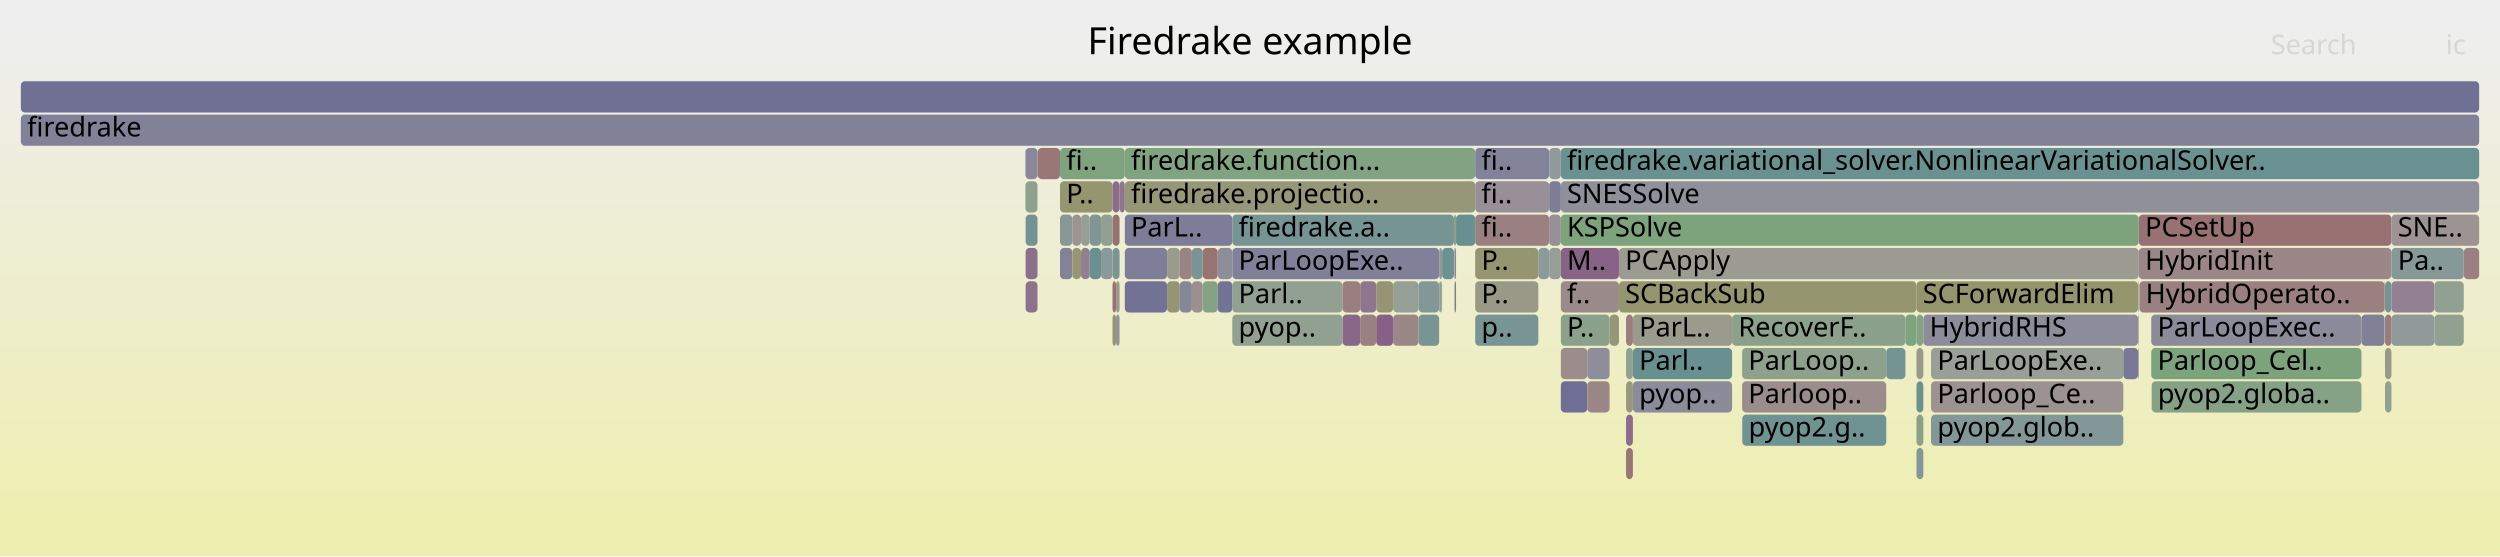
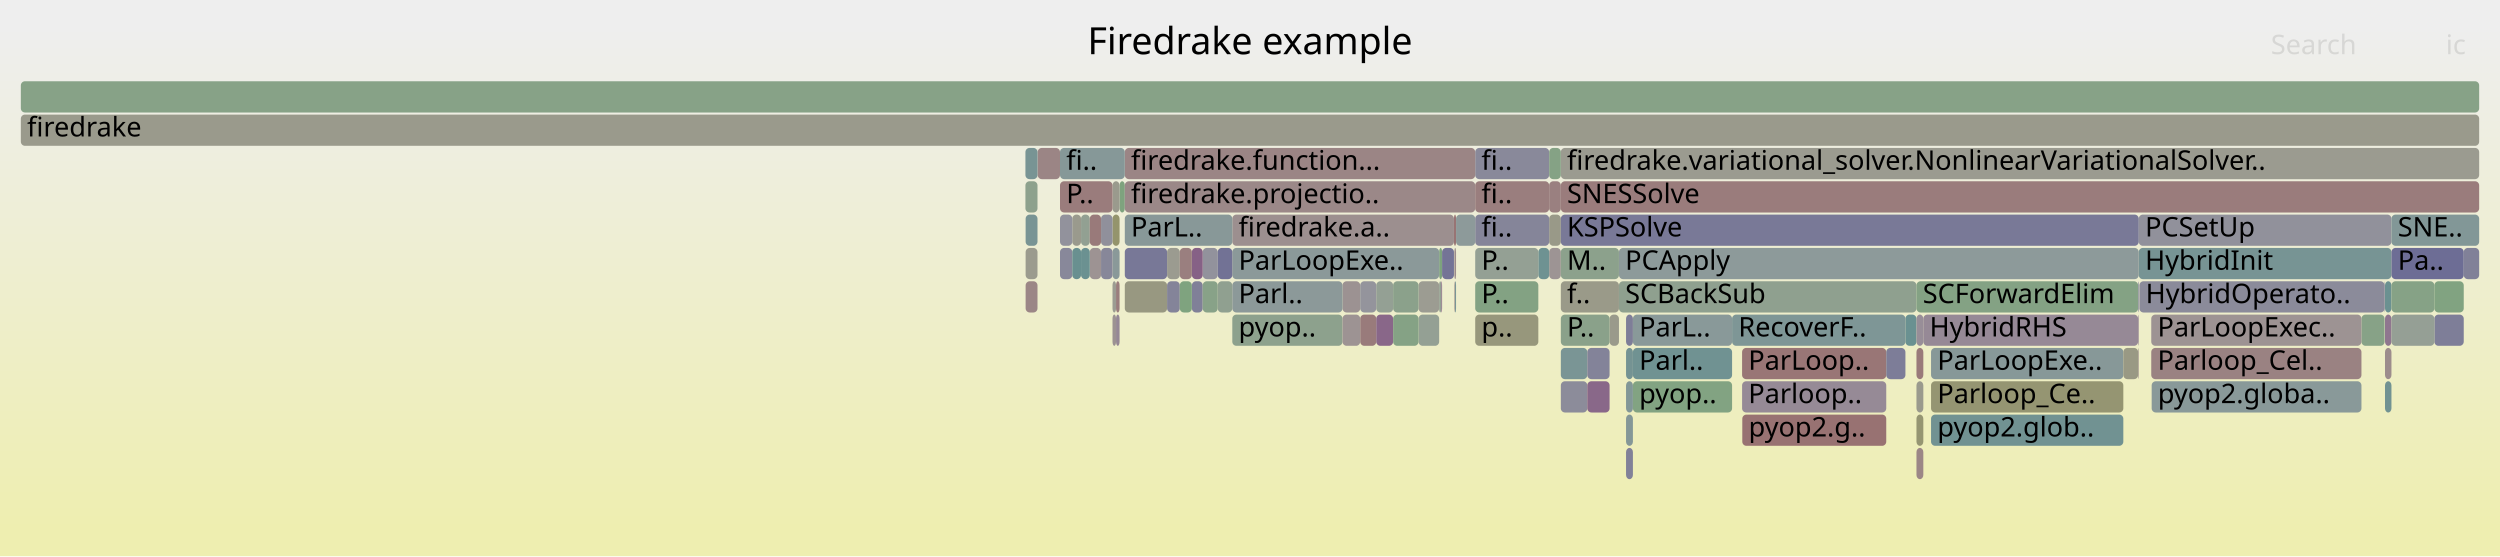
<svg xmlns="http://www.w3.org/2000/svg" version="1.1" width="1200" height="267" viewBox="0 0 1200 267">
  <defs>
    <linearGradient id="background" y1="0" y2="1" x1="0" x2="0">
      <stop stop-color="#eeeeee" offset="5%" />
      <stop stop-color="#eeeeb0" offset="95%" />
    </linearGradient>
  </defs>
  <style type="text/css">
	text { font-family:Verdana; font-size:13px; fill:rgb(0,0,0); }
	#search, #ignorecase { opacity:0.1; cursor:pointer; }
	#search:hover, #search.show, #ignorecase:hover, #ignorecase.show { opacity:1; }
	#subtitle { text-anchor:middle; font-color:rgb(160,160,160); }
	#title { text-anchor:middle; font-size:18px}
	#unzoom { cursor:pointer; }
	#frames &gt; *:hover { stroke:black; stroke-width:0.5; cursor:pointer; }
	.hide { display:none; }
	.parent { opacity:0.5; }
</style>
  <rect x="0.0" y="0" width="1200.0" height="267.0" fill="url(#background)" />
  <text id="title" x="600.00" y="26">Firedrake example</text>
  <text id="details" x="10.00" y="249"> </text>
  <text id="unzoom" x="10.00" y="26" class="hide">Reset Zoom</text>
  <text id="search" x="1090.00" y="26">Search</text>
  <text id="ignorecase" x="1174.00" y="26">ic</text>
  <text id="matched" x="1090.00" y="249"> </text>
  <g id="frames">
    <g>
-       <rect x="572.1" y="135" width="5.2" height="15.0" fill="rgb(156.041,142.978,142.978)" rx="2" ry="2" />
+       <rect x="537.4" y="87" width="2.5" height="15.0" fill="rgb(125.691,163.26,125.691)" rx="2" ry="2" />
+       <text x="540.43" y="97.5" />
+     </g>
+     <g>
+       <rect x="1032.8" y="183" width="100.7" height="15.0" fill="rgb(136.793,152.502,152.502)" rx="2" ry="2" />
+       <text x="1035.75" y="193.5">pyop2.globa..</text>
+     </g>
+     <g>
+       <rect x="926.9" y="183" width="92.3" height="15.0" fill="rgb(148.879,148.879,113.798)" rx="2" ry="2" />
+       <text x="929.92" y="193.5">Parloop_Ce..</text>
+     </g>
+     <g>
+       <rect x="508.8" y="119" width="5.9" height="15.0" fill="rgb(136.133,136.133,153.768)" rx="2" ry="2" />
+       <text x="511.82" y="129.5" />
+     </g>
+     <g>
+       <rect x="698.3" y="135" width="0.6" height="15.0" fill="rgb(121.376,148.505,148.505)" rx="2" ry="2" />
+       <text x="701.26" y="145.5" />
+     </g>
+     <g>
+       <rect x="708.1" y="71" width="35.5" height="15.0" fill="rgb(136.785,136.785,153.894)" rx="2" ry="2" />
+       <text x="711.08" y="81.5">fi..</text>
+     </g>
+     <g>
+       <rect x="10.0" y="55" width="1180.0" height="15.0" fill="rgb(154.212,154.212,139.642)" rx="2" ry="2" />
+       <text x="13.00" y="65.5">firedrake</text>
+     </g>
+     <g>
+       <rect x="691.8" y="135" width="0.4" height="15.0" fill="rgb(134.099,96.753,134.099)" rx="2" ry="2" />
+       <text x="694.84" y="145.5" />
+     </g>
+     <g>
+       <rect x="772.6" y="151" width="4.5" height="15.0" fill="rgb(154.121,154.121,139.204)" rx="2" ry="2" />
+       <text x="775.56" y="161.5" />
+     </g>
+     <g>
+       <rect x="923.2" y="151" width="103.1" height="15.0" fill="rgb(149.638,136.573,149.638)" rx="2" ry="2" />
+       <text x="926.20" y="161.5">HybridRHS</text>
+     </g>
+     <g>
+       <rect x="534.0" y="151" width="1.7" height="15.0" fill="rgb(156.418,145.874,145.874)" rx="2" ry="2" />
+       <text x="536.95" y="161.5" />
+     </g>
+     <g>
+       <rect x="783.8" y="151" width="47.6" height="15.0" fill="rgb(137.303,152.634,152.634)" rx="2" ry="2" />
+       <text x="786.78" y="161.5">ParL..</text>
+     </g>
+     <g>
+       <rect x="749.2" y="151" width="23.4" height="15.0" fill="rgb(138.338,161.201,138.338)" rx="2" ry="2" />
+       <text x="752.16" y="161.5">P..</text>
+     </g>
+     <g>
+       <rect x="743.6" y="119" width="5.6" height="15.0" fill="rgb(156.67,147.807,147.807)" rx="2" ry="2" />
+       <text x="746.57" y="129.5" />
+     </g>
+     <g>
+       <rect x="591.5" y="103" width="106.4" height="15.0" fill="rgb(156.099,143.426,143.426)" rx="2" ry="2" />
+       <text x="594.50" y="113.5">firedrake.a..</text>
+     </g>
+     <g>
+       <rect x="783.8" y="183" width="47.6" height="15.0" fill="rgb(130.293,162.51,130.293)" rx="2" ry="2" />
+       <text x="786.78" y="193.5">pyop..</text>
+     </g>
+     <g>
+       <rect x="539.9" y="103" width="51.6" height="15.0" fill="rgb(136.117,152.327,152.327)" rx="2" ry="2" />
+       <text x="542.87" y="113.5">ParL..</text>
+     </g>
+     <g>
+       <rect x="1144.8" y="151" width="3.1" height="15.0" fill="rgb(142.58,118.486,142.58)" rx="2" ry="2" />
+       <text x="1147.78" y="161.5" />
+     </g>
+     <g>
+       <rect x="738.4" y="119" width="5.2" height="15.0" fill="rgb(110.32,145.638,145.638)" rx="2" ry="2" />
+       <text x="741.38" y="129.5" />
+     </g>
+     <g>
+       <rect x="1032.6" y="167" width="100.9" height="15.0" fill="rgb(154.401,130.411,130.411)" rx="2" ry="2" />
+       <text x="1035.60" y="177.5">Parloop_Cel..</text>
+     </g>
+     <g>
+       <rect x="690.8" y="119" width="1.4" height="15.0" fill="rgb(125.434,163.301,125.434)" rx="2" ry="2" />
+       <text x="693.84" y="129.5" />
+     </g>
+     <g>
+       <rect x="1144.8" y="135" width="3.1" height="15.0" fill="rgb(107.413,144.885,144.885)" rx="2" ry="2" />
+       <text x="1147.78" y="145.5" />
+     </g>
+     <g>
+       <rect x="743.6" y="87" width="5.6" height="15.0" fill="rgb(154.121,128.264,128.264)" rx="2" ry="2" />
+       <text x="746.57" y="97.5" />
+     </g>
+     <g>
+       <rect x="498.1" y="71" width="10.7" height="15.0" fill="rgb(154.757,133.134,133.134)" rx="2" ry="2" />
+       <text x="501.11" y="81.5" />
+     </g>
+     <g>
+       <rect x="498.0" y="71" width="0.1" height="15.0" fill="rgb(154.378,130.235,130.235)" rx="2" ry="2" />
+       <text x="500.98" y="81.5" />
+     </g>
+     <g>
+       <rect x="1144.8" y="167" width="3.1" height="15.0" fill="rgb(155.63,139.828,139.828)" rx="2" ry="2" />
+       <text x="1147.78" y="177.5" />
+     </g>
+     <g>
+       <rect x="534.0" y="103" width="3.4" height="15.0" fill="rgb(147.602,147.602,107.611)" rx="2" ry="2" />
+       <text x="536.95" y="113.5" />
+     </g>
+     <g>
+       <rect x="919.9" y="167" width="3.3" height="15.0" fill="rgb(153.358,122.412,122.412)" rx="2" ry="2" />
+       <text x="922.92" y="177.5" />
+     </g>
+     <g>
+       <rect x="1168.5" y="151" width="14.1" height="15.0" fill="rgb(125.529,125.529,151.715)" rx="2" ry="2" />
+       <text x="1171.49" y="161.5" />
+     </g>
+     <g>
+       <rect x="528.5" y="103" width="5.5" height="15.0" fill="rgb(144.408,144.408,155.369)" rx="2" ry="2" />
+       <text x="531.52" y="113.5" />
+     </g>
+     <g>
+       <rect x="591.5" y="151" width="52.9" height="15.0" fill="rgb(140.605,160.832,140.605)" rx="2" ry="2" />
+       <text x="594.50" y="161.5">pyop..</text>
+     </g>
+     <g>
+       <rect x="518.9" y="103" width="4.2" height="15.0" fill="rgb(146.083,159.94,146.083)" rx="2" ry="2" />
+       <text x="521.92" y="113.5" />
+     </g>
+     <g>
+       <rect x="577.3" y="119" width="7.2" height="15.0" fill="rgb(145.782,145.782,155.635)" rx="2" ry="2" />
+       <text x="580.31" y="129.5" />
+     </g>
+     <g>
+       <rect x="523.1" y="119" width="5.4" height="15.0" fill="rgb(156.545,146.843,146.843)" rx="2" ry="2" />
+       <text x="526.10" y="129.5" />
+     </g>
+     <g>
+       <rect x="749.2" y="167" width="12.7" height="15.0" fill="rgb(122.343,148.755,148.755)" rx="2" ry="2" />
+       <text x="752.16" y="177.5" />
+     </g>
+     <g>
+       <rect x="534.0" y="135" width="1.7" height="15.0" fill="rgb(155.617,155.617,146.452)" rx="2" ry="2" />
+       <text x="536.95" y="145.5" />
+     </g>
+     <g>
+       <rect x="1144.8" y="183" width="3.1" height="15.0" fill="rgb(112.939,146.318,146.318)" rx="2" ry="2" />
+       <text x="1147.78" y="193.5" />
+     </g>
+     <g>
+       <rect x="534.0" y="119" width="3.4" height="15.0" fill="rgb(137.513,152.689,152.689)" rx="2" ry="2" />
+       <text x="536.95" y="129.5" />
+     </g>
+     <g>
+       <rect x="836.2" y="167" width="69.2" height="15.0" fill="rgb(152.735,117.638,117.638)" rx="2" ry="2" />
+       <text x="839.19" y="177.5">ParLoop..</text>
+     </g>
+     <g>
+       <rect x="914.6" y="151" width="5.3" height="15.0" fill="rgb(106.017,144.523,144.523)" rx="2" ry="2" />
+       <text x="917.60" y="161.5" />
+     </g>
+     <g>
+       <rect x="535.7" y="135" width="1.7" height="15.0" fill="rgb(153.69,124.954,124.954)" rx="2" ry="2" />
+       <text x="538.71" y="145.5" />
+     </g>
+     <g>
+       <rect x="534.0" y="87" width="3.4" height="15.0" fill="rgb(154.453,154.453,140.81)" rx="2" ry="2" />
+       <text x="536.95" y="97.5" />
+     </g>
+     <g>
+       <rect x="535.7" y="151" width="1.7" height="15.0" fill="rgb(149.015,134.975,149.015)" rx="2" ry="2" />
+       <text x="538.71" y="161.5" />
+     </g>
+     <g>
+       <rect x="761.9" y="167" width="10.7" height="15.0" fill="rgb(130.746,130.746,152.725)" rx="2" ry="2" />
+       <text x="764.86" y="177.5" />
+     </g>
+     <g>
+       <rect x="572.1" y="119" width="5.2" height="15.0" fill="rgb(134.217,97.057,134.217)" rx="2" ry="2" />
+       <text x="575.06" y="129.5" />
+     </g>
+     <g>
+       <rect x="539.9" y="71" width="168.2" height="15.0" fill="rgb(154.763,133.182,133.182)" rx="2" ry="2" />
+       <text x="542.87" y="81.5">firedrake.function...</text>
+     </g>
+     <g>
+       <rect x="919.9" y="151" width="3.3" height="15.0" fill="rgb(151.807,142.13,151.807)" rx="2" ry="2" />
+       <text x="922.92" y="161.5" />
+     </g>
+     <g>
+       <rect x="831.4" y="151" width="83.2" height="15.0" fill="rgb(125.702,149.626,149.626)" rx="2" ry="2" />
+       <text x="834.41" y="161.5">RecoverF..</text>
+     </g>
+     <g>
+       <rect x="780.5" y="215" width="3.3" height="15.0" fill="rgb(128.573,128.573,152.305)" rx="2" ry="2" />
+       <text x="783.48" y="225.5" />
+     </g>
+     <g>
+       <rect x="926.9" y="199" width="92.3" height="15.0" fill="rgb(112.885,146.304,146.304)" rx="2" ry="2" />
+       <text x="929.92" y="209.5">pyop2.glob..</text>
+     </g>
+     <g>
+       <rect x="514.7" y="119" width="4.2" height="15.0" fill="rgb(104.509,144.132,144.132)" rx="2" ry="2" />
+       <text x="517.72" y="129.5" />
+     </g>
+     <g>
+       <rect x="780.5" y="167" width="3.3" height="15.0" fill="rgb(117.105,147.398,147.398)" rx="2" ry="2" />
+       <text x="783.48" y="177.5" />
+     </g>
+     <g>
+       <rect x="697.9" y="103" width="1.0" height="15.0" fill="rgb(152.495,115.792,115.792)" rx="2" ry="2" />
+       <text x="700.92" y="113.5" />
+     </g>
+     <g>
+       <rect x="652.9" y="151" width="7.7" height="15.0" fill="rgb(153.422,122.899,122.899)" rx="2" ry="2" />
+       <text x="655.87" y="161.5" />
+     </g>
+     <g>
+       <rect x="539.9" y="87" width="168.2" height="15.0" fill="rgb(155.136,136.044,136.044)" rx="2" ry="2" />
+       <text x="542.87" y="97.5">firedrake.projectio..</text>
+     </g>
+     <g>
+       <rect x="492.3" y="135" width="5.7" height="15.0" fill="rgb(154.806,133.515,133.515)" rx="2" ry="2" />
+       <text x="495.31" y="145.5" />
+     </g>
+     <g>
+       <rect x="743.6" y="103" width="5.6" height="15.0" fill="rgb(153.379,153.379,135.604)" rx="2" ry="2" />
+       <text x="746.57" y="113.5" />
+     </g>
+     <g>
+       <rect x="539.9" y="135" width="20.3" height="15.0" fill="rgb(151.943,151.943,128.645)" rx="2" ry="2" />
+       <text x="542.87" y="145.5" />
+     </g>
+     <g>
+       <rect x="518.9" y="119" width="4.2" height="15.0" fill="rgb(106.989,144.775,144.775)" rx="2" ry="2" />
+       <text x="521.92" y="129.5" />
+     </g>
+     <g>
+       <rect x="1168.5" y="135" width="14.1" height="15.0" fill="rgb(129.17,162.693,129.17)" rx="2" ry="2" />
+       <text x="1171.49" y="145.5" />
+     </g>
+     <g>
+       <rect x="919.9" y="199" width="3.3" height="15.0" fill="rgb(148.982,148.982,114.296)" rx="2" ry="2" />
+       <text x="922.92" y="209.5" />
+     </g>
+     <g>
+       <rect x="560.2" y="135" width="6.1" height="15.0" fill="rgb(131.801,131.801,152.929)" rx="2" ry="2" />
+       <text x="563.23" y="145.5" />
+     </g>
+     <g>
+       <rect x="644.4" y="135" width="8.5" height="15.0" fill="rgb(156.493,146.447,146.447)" rx="2" ry="2" />
+       <text x="647.36" y="145.5" />
+     </g>
+     <g>
+       <rect x="708.1" y="151" width="30.3" height="15.0" fill="rgb(151.035,151.035,124.246)" rx="2" ry="2" />
+       <text x="711.08" y="161.5">p..</text>
+     </g>
+     <g>
+       <rect x="680.9" y="151" width="9.9" height="15.0" fill="rgb(148.154,159.603,148.154)" rx="2" ry="2" />
+       <text x="683.92" y="161.5" />
+     </g>
+     <g>
+       <rect x="1026.9" y="135" width="117.7" height="15.0" fill="rgb(139.001,139.001,154.323)" rx="2" ry="2" />
+       <text x="1029.91" y="145.5">HybridOperato..</text>
+     </g>
+     <g>
+       <rect x="514.7" y="103" width="4.2" height="15.0" fill="rgb(154.447,154.447,140.782)" rx="2" ry="2" />
+       <text x="517.72" y="113.5" />
+     </g>
+     <g>
+       <rect x="508.8" y="87" width="25.2" height="15.0" fill="rgb(153.528,123.713,123.713)" rx="2" ry="2" />
+       <text x="511.82" y="97.5">P..</text>
+     </g>
+     <g>
+       <rect x="492.3" y="119" width="5.7" height="15.0" fill="rgb(154.694,154.694,141.98)" rx="2" ry="2" />
+       <text x="495.31" y="129.5" />
+     </g>
+     <g>
+       <rect x="660.6" y="135" width="8.1" height="15.0" fill="rgb(148.098,159.612,148.098)" rx="2" ry="2" />
+       <text x="663.56" y="145.5" />
+     </g>
+     <g>
+       <rect x="591.5" y="119" width="99.3" height="15.0" fill="rgb(139.488,153.2,153.2)" rx="2" ry="2" />
+       <text x="594.50" y="129.5">ParLoopExe..</text>
+     </g>
+     <g>
+       <rect x="1147.9" y="135" width="20.6" height="15.0" fill="rgb(133.914,161.921,133.914)" rx="2" ry="2" />
+       <text x="1150.93" y="145.5" />
+     </g>
+     <g>
+       <rect x="523.1" y="103" width="5.4" height="15.0" fill="rgb(153.309,122.033,122.033)" rx="2" ry="2" />
+       <text x="526.10" y="113.5" />
+     </g>
+     <g>
+       <rect x="698.1" y="119" width="0.8" height="15.0" fill="rgb(155.486,138.722,138.722)" rx="2" ry="2" />
+       <text x="701.07" y="129.5" />
+     </g>
+     <g>
+       <rect x="10.0" y="39" width="1180.0" height="15.0" fill="rgb(135.049,161.736,135.049)" rx="2" ry="2" />
+       <text x="13.00" y="49.5" />
+     </g>
+     <g>
+       <rect x="708.1" y="87" width="35.5" height="15.0" fill="rgb(153.885,126.453,126.453)" rx="2" ry="2" />
+       <text x="711.08" y="97.5">fi..</text>
+     </g>
+     <g>
+       <rect x="584.5" y="135" width="7.0" height="15.0" fill="rgb(144.247,160.239,144.247)" rx="2" ry="2" />
+       <text x="587.47" y="145.5" />
+     </g>
+     <g>
+       <rect x="780.5" y="151" width="3.3" height="15.0" fill="rgb(126.021,126.021,151.81)" rx="2" ry="2" />
+       <text x="783.48" y="161.5" />
+     </g>
+     <g>
+       <rect x="926.9" y="167" width="92.3" height="15.0" fill="rgb(135.41,152.143,152.143)" rx="2" ry="2" />
+       <text x="929.92" y="177.5">ParLoopExe..</text>
+     </g>
+     <g>
+       <rect x="572.1" y="135" width="5.2" height="15.0" fill="rgb(128.407,128.407,152.272)" rx="2" ry="2" />
      <text x="575.06" y="145.5" />
    </g>
    <g>
-       <rect x="560.2" y="135" width="6.1" height="15.0" fill="rgb(149.241,149.241,115.552)" rx="2" ry="2" />
-       <text x="563.23" y="145.5" />
-     </g>
-     <g>
-       <rect x="1144.6" y="135" width="0.2" height="15.0" fill="rgb(148.588,148.588,112.387)" rx="2" ry="2" />
+       <rect x="680.9" y="135" width="9.9" height="15.0" fill="rgb(155.516,155.516,145.962)" rx="2" ry="2" />
+       <text x="683.92" y="145.5" />
+     </g>
+     <g>
+       <rect x="577.3" y="135" width="7.2" height="15.0" fill="rgb(135.6,161.646,135.6)" rx="2" ry="2" />
+       <text x="580.31" y="145.5" />
+     </g>
+     <g>
+       <rect x="566.3" y="135" width="5.8" height="15.0" fill="rgb(126.9,163.063,126.9)" rx="2" ry="2" />
+       <text x="569.35" y="145.5" />
+     </g>
+     <g>
+       <rect x="749.2" y="183" width="12.7" height="15.0" fill="rgb(139.695,139.695,154.457)" rx="2" ry="2" />
+       <text x="752.16" y="193.5" />
+     </g>
+     <g>
+       <rect x="761.9" y="183" width="10.7" height="15.0" fill="rgb(136.79,103.65,136.79)" rx="2" ry="2" />
+       <text x="764.86" y="193.5" />
+     </g>
+     <g>
+       <rect x="919.9" y="183" width="3.3" height="15.0" fill="rgb(154.39,154.39,140.504)" rx="2" ry="2" />
+       <text x="922.92" y="193.5" />
+     </g>
+     <g>
+       <rect x="528.5" y="119" width="5.5" height="15.0" fill="rgb(134.678,134.678,153.486)" rx="2" ry="2" />
+       <text x="531.52" y="129.5" />
+     </g>
+     <g>
+       <rect x="1026.6" y="119" width="121.3" height="15.0" fill="rgb(119.167,147.932,147.932)" rx="2" ry="2" />
+       <text x="1029.65" y="129.5">HybridInit</text>
+     </g>
+     <g>
+       <rect x="660.6" y="151" width="8.1" height="15.0" fill="rgb(136.556,103.049,136.556)" rx="2" ry="2" />
+       <text x="663.56" y="161.5" />
+     </g>
+     <g>
+       <rect x="708.1" y="103" width="35.5" height="15.0" fill="rgb(132.83,132.83,153.128)" rx="2" ry="2" />
+       <text x="711.08" y="113.5">fi..</text>
+     </g>
+     <g>
+       <rect x="749.2" y="71" width="440.8" height="15.0" fill="rgb(155.176,155.176,144.314)" rx="2" ry="2" />
+       <text x="752.16" y="81.5">firedrake.variational_solver.NonlinearVariationalSolver..</text>
+     </g>
+     <g>
+       <rect x="1026.3" y="135" width="0.3" height="15.0" fill="rgb(116.859,116.859,150.037)" rx="2" ry="2" />
+       <text x="1029.34" y="145.5" />
+     </g>
+     <g>
+       <rect x="1026.3" y="151" width="0.3" height="15.0" fill="rgb(146.482,128.484,146.482)" rx="2" ry="2" />
+       <text x="1029.34" y="161.5" />
+     </g>
+     <g>
+       <rect x="836.2" y="183" width="69.2" height="15.0" fill="rgb(150.01,137.525,150.01)" rx="2" ry="2" />
+       <text x="839.19" y="193.5">Parloop..</text>
+     </g>
+     <g>
+       <rect x="690.8" y="135" width="1.0" height="15.0" fill="rgb(146.936,159.801,146.936)" rx="2" ry="2" />
+       <text x="693.84" y="145.5" />
+     </g>
+     <g>
+       <rect x="508.8" y="103" width="5.9" height="15.0" fill="rgb(145.719,145.719,155.623)" rx="2" ry="2" />
+       <text x="511.82" y="113.5" />
+     </g>
+     <g>
+       <rect x="1133.5" y="151" width="11.1" height="15.0" fill="rgb(134.651,161.801,134.651)" rx="2" ry="2" />
+       <text x="1136.55" y="161.5" />
+     </g>
+     <g>
+       <rect x="777.1" y="119" width="249.5" height="15.0" fill="rgb(140.985,153.589,153.589)" rx="2" ry="2" />
+       <text x="780.07" y="129.5">PCApply</text>
+     </g>
+     <g>
+       <rect x="560.2" y="119" width="6.1" height="15.0" fill="rgb(155.014,155.014,143.531)" rx="2" ry="2" />
+       <text x="563.23" y="129.5" />
+     </g>
+     <g>
+       <rect x="1026.6" y="103" width="121.3" height="15.0" fill="rgb(144.948,144.948,155.474)" rx="2" ry="2" />
+       <text x="1029.65" y="113.5">PCSetUp</text>
+     </g>
+     <g>
+       <rect x="492.2" y="71" width="5.8" height="15.0" fill="rgb(119.907,148.124,148.124)" rx="2" ry="2" />
+       <text x="495.16" y="81.5" />
+     </g>
+     <g>
+       <rect x="1144.6" y="135" width="0.2" height="15.0" fill="rgb(130.123,130.123,152.604)" rx="2" ry="2" />
      <text x="1147.65" y="145.5" />
    </g>
    <g>
-       <rect x="539.9" y="119" width="20.3" height="15.0" fill="rgb(125.969,125.969,151.8)" rx="2" ry="2" />
+       <rect x="1032.6" y="151" width="100.9" height="15.0" fill="rgb(156.598,147.251,147.251)" rx="2" ry="2" />
+       <text x="1035.60" y="161.5">ParLoopExec..</text>
+     </g>
+     <g>
+       <rect x="698.1" y="135" width="0.2" height="15.0" fill="rgb(153.834,126.059,126.059)" rx="2" ry="2" />
+       <text x="701.07" y="145.5" />
+     </g>
+     <g>
+       <rect x="584.5" y="119" width="7.0" height="15.0" fill="rgb(113.688,113.688,149.423)" rx="2" ry="2" />
+       <text x="587.47" y="129.5" />
+     </g>
+     <g>
+       <rect x="1026.3" y="167" width="0.3" height="15.0" fill="rgb(155.605,139.635,139.635)" rx="2" ry="2" />
+       <text x="1029.34" y="177.5" />
+     </g>
+     <g>
+       <rect x="708.1" y="119" width="30.3" height="15.0" fill="rgb(148.377,159.567,148.377)" rx="2" ry="2" />
+       <text x="711.08" y="129.5">P..</text>
+     </g>
+     <g>
+       <rect x="644.4" y="151" width="8.5" height="15.0" fill="rgb(156.534,146.76,146.76)" rx="2" ry="2" />
+       <text x="647.36" y="161.5" />
+     </g>
+     <g>
+       <rect x="749.2" y="103" width="277.4" height="15.0" fill="rgb(120.797,120.797,150.799)" rx="2" ry="2" />
+       <text x="752.16" y="113.5">KSPSolve</text>
+     </g>
+     <g>
+       <rect x="1019.2" y="167" width="7.1" height="15.0" fill="rgb(152.625,152.625,131.953)" rx="2" ry="2" />
+       <text x="1022.18" y="177.5" />
+     </g>
+     <g>
+       <rect x="652.9" y="135" width="7.7" height="15.0" fill="rgb(147.788,147.788,156.024)" rx="2" ry="2" />
+       <text x="655.87" y="145.5" />
+     </g>
+     <g>
+       <rect x="749.2" y="135" width="27.9" height="15.0" fill="rgb(153.692,153.692,137.123)" rx="2" ry="2" />
+       <text x="752.16" y="145.5">f..</text>
+     </g>
+     <g>
+       <rect x="743.6" y="71" width="5.6" height="15.0" fill="rgb(132.556,162.142,132.556)" rx="2" ry="2" />
+       <text x="746.57" y="81.5" />
+     </g>
+     <g>
+       <rect x="492.3" y="103" width="5.7" height="15.0" fill="rgb(119.782,148.092,148.092)" rx="2" ry="2" />
+       <text x="495.31" y="113.5" />
+     </g>
+     <g>
+       <rect x="780.5" y="199" width="3.3" height="15.0" fill="rgb(132.13,151.293,151.293)" rx="2" ry="2" />
+       <text x="783.48" y="209.5" />
+     </g>
+     <g>
+       <rect x="777.1" y="135" width="142.8" height="15.0" fill="rgb(143.334,160.387,143.334)" rx="2" ry="2" />
+       <text x="780.07" y="145.5">SCBackSub</text>
+     </g>
+     <g>
+       <rect x="539.9" y="119" width="20.3" height="15.0" fill="rgb(120.157,120.157,150.676)" rx="2" ry="2" />
      <text x="542.87" y="129.5" />
    </g>
    <g>
-       <rect x="492.3" y="103" width="5.7" height="15.0" fill="rgb(115.465,146.972,146.972)" rx="2" ry="2" />
-       <text x="495.31" y="113.5" />
-     </g>
-     <g>
-       <rect x="539.9" y="71" width="168.2" height="15.0" fill="rgb(129.745,162.6,129.745)" rx="2" ry="2" />
-       <text x="542.87" y="81.5">firedrake.function...</text>
-     </g>
-     <g>
-       <rect x="668.7" y="135" width="12.2" height="15.0" fill="rgb(149.411,159.398,149.411)" rx="2" ry="2" />
+       <rect x="1147.9" y="103" width="42.1" height="15.0" fill="rgb(130.375,150.838,150.838)" rx="2" ry="2" />
+       <text x="1150.93" y="113.5">SNE..</text>
+     </g>
+     <g>
+       <rect x="905.4" y="167" width="9.2" height="15.0" fill="rgb(124.973,124.973,151.608)" rx="2" ry="2" />
+       <text x="908.44" y="177.5" />
+     </g>
+     <g>
+       <rect x="749.2" y="119" width="27.9" height="15.0" fill="rgb(140.429,160.86,140.429)" rx="2" ry="2" />
+       <text x="752.16" y="129.5">M..</text>
+     </g>
+     <g>
+       <rect x="919.9" y="215" width="3.3" height="15.0" fill="rgb(154.907,134.289,134.289)" rx="2" ry="2" />
+       <text x="922.92" y="225.5" />
+     </g>
+     <g>
+       <rect x="492.2" y="87" width="5.8" height="15.0" fill="rgb(140.607,160.831,140.607)" rx="2" ry="2" />
+       <text x="495.16" y="97.5" />
+     </g>
+     <g>
+       <rect x="836.3" y="199" width="69.1" height="15.0" fill="rgb(152.288,114.21,114.21)" rx="2" ry="2" />
+       <text x="839.32" y="209.5">pyop2.g..</text>
+     </g>
+     <g>
+       <rect x="1147.9" y="119" width="34.7" height="15.0" fill="rgb(109.466,109.466,148.606)" rx="2" ry="2" />
+       <text x="1150.93" y="129.5">Pa..</text>
+     </g>
+     <g>
+       <rect x="698.9" y="103" width="9.2" height="15.0" fill="rgb(140.903,153.568,153.568)" rx="2" ry="2" />
+       <text x="701.88" y="113.5" />
+     </g>
+     <g>
+       <rect x="692.2" y="119" width="5.7" height="15.0" fill="rgb(116.129,116.129,149.896)" rx="2" ry="2" />
+       <text x="695.18" y="129.5" />
+     </g>
+     <g>
+       <rect x="668.7" y="151" width="12.2" height="15.0" fill="rgb(133.419,162.002,133.419)" rx="2" ry="2" />
+       <text x="671.66" y="161.5" />
+     </g>
+     <g>
+       <rect x="668.7" y="135" width="12.2" height="15.0" fill="rgb(138.842,161.119,138.842)" rx="2" ry="2" />
      <text x="671.66" y="145.5" />
    </g>
    <g>
-       <rect x="749.2" y="167" width="12.7" height="15.0" fill="rgb(155.743,140.697,140.697)" rx="2" ry="2" />
-       <text x="752.16" y="177.5" />
-     </g>
-     <g>
-       <rect x="691.8" y="135" width="0.4" height="15.0" fill="rgb(122.878,148.894,148.894)" rx="2" ry="2" />
-       <text x="694.84" y="145.5" />
-     </g>
-     <g>
-       <rect x="926.9" y="167" width="92.3" height="15.0" fill="rgb(151.046,159.132,151.046)" rx="2" ry="2" />
-       <text x="929.92" y="177.5">ParLoopExe..</text>
-     </g>
-     <g>
-       <rect x="692.2" y="119" width="5.7" height="15.0" fill="rgb(107.792,144.983,144.983)" rx="2" ry="2" />
-       <text x="695.18" y="129.5" />
-     </g>
-     <g>
-       <rect x="919.9" y="199" width="3.3" height="15.0" fill="rgb(137.009,161.417,137.009)" rx="2" ry="2" />
-       <text x="922.92" y="209.5" />
-     </g>
-     <g>
-       <rect x="783.8" y="151" width="47.6" height="15.0" fill="rgb(154.425,154.425,140.677)" rx="2" ry="2" />
-       <text x="786.78" y="161.5">ParL..</text>
-     </g>
-     <g>
-       <rect x="1182.6" y="119" width="7.4" height="15.0" fill="rgb(154.081,127.952,127.952)" rx="2" ry="2" />
+       <rect x="1182.6" y="119" width="7.4" height="15.0" fill="rgb(128.511,128.511,152.293)" rx="2" ry="2" />
      <text x="1185.56" y="129.5" />
    </g>
    <g>
-       <rect x="1032.6" y="167" width="100.9" height="15.0" fill="rgb(124.811,163.403,124.811)" rx="2" ry="2" />
-       <text x="1035.60" y="177.5">Parloop_Cel..</text>
-     </g>
-     <g>
-       <rect x="660.6" y="135" width="8.1" height="15.0" fill="rgb(149.318,149.318,115.923)" rx="2" ry="2" />
-       <text x="663.56" y="145.5" />
-     </g>
-     <g>
-       <rect x="708.1" y="135" width="30.3" height="15.0" fill="rgb(153.417,153.417,135.791)" rx="2" ry="2" />
+       <rect x="1147.9" y="151" width="20.6" height="15.0" fill="rgb(149.4,159.4,149.4)" rx="2" ry="2" />
+       <text x="1150.93" y="161.5" />
+     </g>
+     <g>
+       <rect x="783.8" y="167" width="47.6" height="15.0" fill="rgb(111.559,145.96,145.96)" rx="2" ry="2" />
+       <text x="786.78" y="177.5">Parl..</text>
+     </g>
+     <g>
+       <rect x="508.8" y="71" width="31.1" height="15.0" fill="rgb(133.73,151.708,151.708)" rx="2" ry="2" />
+       <text x="511.82" y="81.5">fi..</text>
+     </g>
+     <g>
+       <rect x="566.3" y="119" width="5.8" height="15.0" fill="rgb(153.966,127.07,127.07)" rx="2" ry="2" />
+       <text x="569.35" y="129.5" />
+     </g>
+     <g>
+       <rect x="749.2" y="87" width="440.8" height="15.0" fill="rgb(153.592,124.208,124.208)" rx="2" ry="2" />
+       <text x="752.16" y="97.5">SNESSolve</text>
+     </g>
+     <g>
+       <rect x="780.5" y="183" width="3.3" height="15.0" fill="rgb(130.428,150.852,150.852)" rx="2" ry="2" />
+       <text x="783.48" y="193.5" />
+     </g>
+     <g>
+       <rect x="591.5" y="135" width="52.9" height="15.0" fill="rgb(140.108,153.361,153.361)" rx="2" ry="2" />
+       <text x="594.50" y="145.5">Parl..</text>
+     </g>
+     <g>
+       <rect x="708.1" y="135" width="30.3" height="15.0" fill="rgb(130.835,162.422,130.835)" rx="2" ry="2" />
      <text x="711.08" y="145.5">P..</text>
    </g>
    <g>
-       <rect x="508.8" y="87" width="25.2" height="15.0" fill="rgb(148.515,148.515,112.035)" rx="2" ry="2" />
-       <text x="511.82" y="97.5">P..</text>
-     </g>
-     <g>
-       <rect x="652.9" y="135" width="7.7" height="15.0" fill="rgb(142.304,117.78,142.304)" rx="2" ry="2" />
-       <text x="655.87" y="145.5" />
-     </g>
-     <g>
-       <rect x="919.9" y="183" width="3.3" height="15.0" fill="rgb(107.402,144.882,144.882)" rx="2" ry="2" />
-       <text x="922.92" y="193.5" />
-     </g>
-     <g>
-       <rect x="668.7" y="151" width="12.2" height="15.0" fill="rgb(155.014,135.107,135.107)" rx="2" ry="2" />
-       <text x="671.66" y="161.5" />
-     </g>
-     <g>
-       <rect x="1026.3" y="135" width="0.3" height="15.0" fill="rgb(138.242,161.216,138.242)" rx="2" ry="2" />
-       <text x="1029.34" y="145.5" />
-     </g>
-     <g>
-       <rect x="652.9" y="151" width="7.7" height="15.0" fill="rgb(154.174,128.667,128.667)" rx="2" ry="2" />
-       <text x="655.87" y="161.5" />
-     </g>
-     <g>
-       <rect x="761.9" y="167" width="10.7" height="15.0" fill="rgb(142.375,142.375,154.976)" rx="2" ry="2" />
-       <text x="764.86" y="177.5" />
-     </g>
-     <g>
-       <rect x="749.2" y="151" width="23.4" height="15.0" fill="rgb(139.263,161.05,139.263)" rx="2" ry="2" />
-       <text x="752.16" y="161.5">P..</text>
-     </g>
-     <g>
-       <rect x="1019.2" y="167" width="7.1" height="15.0" fill="rgb(120.394,120.394,150.721)" rx="2" ry="2" />
-       <text x="1022.18" y="177.5" />
-     </g>
-     <g>
-       <rect x="780.5" y="215" width="3.3" height="15.0" fill="rgb(152.791,118.064,118.064)" rx="2" ry="2" />
-       <text x="783.48" y="225.5" />
-     </g>
-     <g>
-       <rect x="660.6" y="151" width="8.1" height="15.0" fill="rgb(133.773,95.918,133.773)" rx="2" ry="2" />
-       <text x="663.56" y="161.5" />
-     </g>
-     <g>
-       <rect x="560.2" y="119" width="6.1" height="15.0" fill="rgb(154.573,154.573,141.39)" rx="2" ry="2" />
-       <text x="563.23" y="129.5" />
-     </g>
-     <g>
-       <rect x="577.3" y="135" width="7.2" height="15.0" fill="rgb(132.28,162.187,132.28)" rx="2" ry="2" />
-       <text x="580.31" y="145.5" />
-     </g>
-     <g>
-       <rect x="539.9" y="135" width="20.3" height="15.0" fill="rgb(114.04,114.04,149.492)" rx="2" ry="2" />
-       <text x="542.87" y="145.5" />
-     </g>
-     <g>
-       <rect x="492.3" y="135" width="5.7" height="15.0" fill="rgb(140.504,113.165,140.504)" rx="2" ry="2" />
-       <text x="495.31" y="145.5" />
-     </g>
-     <g>
-       <rect x="1026.6" y="103" width="121.3" height="15.0" fill="rgb(152.298,114.288,114.288)" rx="2" ry="2" />
-       <text x="1029.65" y="113.5">PCSetUp</text>
-     </g>
-     <g>
-       <rect x="743.6" y="103" width="5.6" height="15.0" fill="rgb(152.423,143.709,152.423)" rx="2" ry="2" />
-       <text x="746.57" y="113.5" />
-     </g>
-     <g>
-       <rect x="492.2" y="87" width="5.8" height="15.0" fill="rgb(140.663,160.822,140.663)" rx="2" ry="2" />
-       <text x="495.16" y="97.5" />
-     </g>
-     <g>
-       <rect x="708.1" y="103" width="35.5" height="15.0" fill="rgb(154.14,128.407,128.407)" rx="2" ry="2" />
-       <text x="711.08" y="113.5">fi..</text>
-     </g>
-     <g>
-       <rect x="534.0" y="119" width="3.4" height="15.0" fill="rgb(123.115,148.956,148.956)" rx="2" ry="2" />
-       <text x="536.95" y="129.5" />
-     </g>
-     <g>
-       <rect x="539.9" y="103" width="51.6" height="15.0" fill="rgb(125.11,125.11,151.634)" rx="2" ry="2" />
-       <text x="542.87" y="113.5">ParL..</text>
-     </g>
-     <g>
-       <rect x="777.1" y="119" width="249.5" height="15.0" fill="rgb(155.423,155.423,145.512)" rx="2" ry="2" />
-       <text x="780.07" y="129.5">PCApply</text>
-     </g>
-     <g>
-       <rect x="498.0" y="71" width="0.1" height="15.0" fill="rgb(152.481,115.687,115.687)" rx="2" ry="2" />
-       <text x="500.98" y="81.5" />
-     </g>
-     <g>
-       <rect x="749.2" y="87" width="440.8" height="15.0" fill="rgb(143.597,143.597,155.212)" rx="2" ry="2" />
-       <text x="752.16" y="97.5">SNESSolve</text>
-     </g>
-     <g>
-       <rect x="644.4" y="151" width="8.5" height="15.0" fill="rgb(136.623,103.222,136.623)" rx="2" ry="2" />
-       <text x="647.36" y="161.5" />
-     </g>
-     <g>
-       <rect x="749.2" y="71" width="440.8" height="15.0" fill="rgb(106.11,144.547,144.547)" rx="2" ry="2" />
-       <text x="752.16" y="81.5">firedrake.variational_solver.NonlinearVariationalSolver..</text>
-     </g>
-     <g>
-       <rect x="1147.9" y="151" width="20.6" height="15.0" fill="rgb(144.25,154.435,154.435)" rx="2" ry="2" />
-       <text x="1150.93" y="161.5" />
-     </g>
-     <g>
-       <rect x="1133.5" y="151" width="11.1" height="15.0" fill="rgb(128.05,128.05,152.203)" rx="2" ry="2" />
-       <text x="1136.55" y="161.5" />
-     </g>
-     <g>
-       <rect x="1026.9" y="135" width="117.7" height="15.0" fill="rgb(154.045,127.675,127.675)" rx="2" ry="2" />
-       <text x="1029.91" y="145.5">HybridOperato..</text>
-     </g>
-     <g>
-       <rect x="591.5" y="135" width="52.9" height="15.0" fill="rgb(146.152,159.929,146.152)" rx="2" ry="2" />
-       <text x="594.50" y="145.5">Parl..</text>
-     </g>
-     <g>
-       <rect x="772.6" y="151" width="4.5" height="15.0" fill="rgb(150.27,150.27,120.538)" rx="2" ry="2" />
-       <text x="775.56" y="161.5" />
-     </g>
-     <g>
-       <rect x="749.2" y="183" width="12.7" height="15.0" fill="rgb(111.109,111.109,148.924)" rx="2" ry="2" />
-       <text x="752.16" y="193.5" />
-     </g>
-     <g>
-       <rect x="690.8" y="119" width="1.4" height="15.0" fill="rgb(143.744,154.304,154.304)" rx="2" ry="2" />
-       <text x="693.84" y="129.5" />
-     </g>
-     <g>
-       <rect x="591.5" y="119" width="99.3" height="15.0" fill="rgb(127.751,127.751,152.145)" rx="2" ry="2" />
-       <text x="594.50" y="129.5">ParLoopExe..</text>
-     </g>
-     <g>
-       <rect x="534.0" y="87" width="3.4" height="15.0" fill="rgb(138.854,108.937,138.854)" rx="2" ry="2" />
-       <text x="536.95" y="97.5" />
-     </g>
-     <g>
-       <rect x="761.9" y="183" width="10.7" height="15.0" fill="rgb(154.945,134.577,134.577)" rx="2" ry="2" />
-       <text x="764.86" y="193.5" />
-     </g>
-     <g>
-       <rect x="1032.8" y="183" width="100.7" height="15.0" fill="rgb(134.183,161.877,134.183)" rx="2" ry="2" />
-       <text x="1035.75" y="193.5">pyop2.globa..</text>
-     </g>
-     <g>
-       <rect x="749.2" y="103" width="277.4" height="15.0" fill="rgb(125.116,163.353,125.116)" rx="2" ry="2" />
-       <text x="752.16" y="113.5">KSPSolve</text>
-     </g>
-     <g>
-       <rect x="523.1" y="103" width="5.4" height="15.0" fill="rgb(128.347,150.312,150.312)" rx="2" ry="2" />
-       <text x="526.10" y="113.5" />
-     </g>
-     <g>
-       <rect x="539.9" y="87" width="168.2" height="15.0" fill="rgb(150.287,150.287,120.622)" rx="2" ry="2" />
-       <text x="542.87" y="97.5">firedrake.projectio..</text>
-     </g>
-     <g>
-       <rect x="1026.3" y="151" width="0.3" height="15.0" fill="rgb(156.597,147.243,147.243)" rx="2" ry="2" />
-       <text x="1029.34" y="161.5" />
-     </g>
-     <g>
-       <rect x="919.9" y="215" width="3.3" height="15.0" fill="rgb(131.761,151.197,151.197)" rx="2" ry="2" />
-       <text x="922.92" y="225.5" />
-     </g>
-     <g>
-       <rect x="537.4" y="87" width="2.5" height="15.0" fill="rgb(142.529,118.355,142.529)" rx="2" ry="2" />
-       <text x="540.43" y="97.5" />
-     </g>
-     <g>
-       <rect x="680.9" y="135" width="9.9" height="15.0" fill="rgb(131.662,151.172,151.172)" rx="2" ry="2" />
-       <text x="683.92" y="145.5" />
-     </g>
-     <g>
-       <rect x="698.1" y="119" width="0.8" height="15.0" fill="rgb(147.472,131.023,147.472)" rx="2" ry="2" />
-       <text x="701.07" y="129.5" />
-     </g>
-     <g>
-       <rect x="508.8" y="119" width="5.9" height="15.0" fill="rgb(129.522,129.522,152.488)" rx="2" ry="2" />
-       <text x="511.82" y="129.5" />
-     </g>
-     <g>
-       <rect x="926.9" y="183" width="92.3" height="15.0" fill="rgb(156.4,145.73,145.73)" rx="2" ry="2" />
-       <text x="929.92" y="193.5">Parloop_Ce..</text>
-     </g>
-     <g>
-       <rect x="1032.6" y="151" width="100.9" height="15.0" fill="rgb(138.689,138.689,154.262)" rx="2" ry="2" />
-       <text x="1035.60" y="161.5">ParLoopExec..</text>
-     </g>
-     <g>
-       <rect x="492.3" y="119" width="5.7" height="15.0" fill="rgb(139.709,111.13,139.709)" rx="2" ry="2" />
-       <text x="495.31" y="129.5" />
-     </g>
-     <g>
-       <rect x="780.5" y="151" width="3.3" height="15.0" fill="rgb(153.855,126.221,126.221)" rx="2" ry="2" />
-       <text x="783.48" y="161.5" />
-     </g>
-     <g>
-       <rect x="1026.3" y="167" width="0.3" height="15.0" fill="rgb(137.473,137.473,154.027)" rx="2" ry="2" />
-       <text x="1029.34" y="177.5" />
-     </g>
-     <g>
-       <rect x="777.1" y="135" width="142.8" height="15.0" fill="rgb(148.519,148.519,112.053)" rx="2" ry="2" />
-       <text x="780.07" y="145.5">SCBackSub</text>
-     </g>
-     <g>
-       <rect x="743.6" y="87" width="5.6" height="15.0" fill="rgb(125.179,125.179,151.648)" rx="2" ry="2" />
-       <text x="746.57" y="97.5" />
-     </g>
-     <g>
-       <rect x="534.0" y="135" width="1.7" height="15.0" fill="rgb(152.25,113.917,113.917)" rx="2" ry="2" />
-       <text x="536.95" y="145.5" />
-     </g>
-     <g>
-       <rect x="10.0" y="39" width="1180.0" height="15.0" fill="rgb(112.094,112.094,149.115)" rx="2" ry="2" />
-       <text x="13.00" y="49.5" />
-     </g>
-     <g>
-       <rect x="584.5" y="135" width="7.0" height="15.0" fill="rgb(115.488,115.488,149.772)" rx="2" ry="2" />
-       <text x="587.47" y="145.5" />
-     </g>
-     <g>
-       <rect x="508.8" y="71" width="31.1" height="15.0" fill="rgb(125.621,163.271,125.621)" rx="2" ry="2" />
-       <text x="511.82" y="81.5">fi..</text>
-     </g>
-     <g>
-       <rect x="1144.8" y="167" width="3.1" height="15.0" fill="rgb(153.454,153.454,135.968)" rx="2" ry="2" />
-       <text x="1147.78" y="177.5" />
-     </g>
-     <g>
-       <rect x="926.9" y="199" width="92.3" height="15.0" fill="rgb(130.186,150.789,150.789)" rx="2" ry="2" />
-       <text x="929.92" y="209.5">pyop2.glob..</text>
-     </g>
-     <g>
-       <rect x="836.2" y="167" width="69.2" height="15.0" fill="rgb(140.836,160.794,140.836)" rx="2" ry="2" />
-       <text x="839.19" y="177.5">ParLoop..</text>
-     </g>
-     <g>
-       <rect x="708.1" y="71" width="35.5" height="15.0" fill="rgb(130.024,130.024,152.585)" rx="2" ry="2" />
-       <text x="711.08" y="81.5">fi..</text>
-     </g>
-     <g>
-       <rect x="492.2" y="71" width="5.8" height="15.0" fill="rgb(136.442,136.442,153.827)" rx="2" ry="2" />
-       <text x="495.16" y="81.5" />
-     </g>
-     <g>
-       <rect x="905.4" y="167" width="9.2" height="15.0" fill="rgb(115.968,147.103,147.103)" rx="2" ry="2" />
-       <text x="908.44" y="177.5" />
-     </g>
-     <g>
-       <rect x="566.3" y="135" width="5.8" height="15.0" fill="rgb(133.964,133.964,153.348)" rx="2" ry="2" />
-       <text x="569.35" y="145.5" />
-     </g>
-     <g>
-       <rect x="831.4" y="151" width="83.2" height="15.0" fill="rgb(139.291,161.046,139.291)" rx="2" ry="2" />
-       <text x="834.41" y="161.5">RecoverF..</text>
-     </g>
-     <g>
-       <rect x="836.3" y="199" width="69.1" height="15.0" fill="rgb(110.543,145.696,145.696)" rx="2" ry="2" />
-       <text x="839.32" y="209.5">pyop2.g..</text>
-     </g>
-     <g>
-       <rect x="10.0" y="55" width="1180.0" height="15.0" fill="rgb(129.033,129.033,152.393)" rx="2" ry="2" />
-       <text x="13.00" y="65.5">firedrake</text>
-     </g>
-     <g>
-       <rect x="738.4" y="119" width="5.2" height="15.0" fill="rgb(141.311,153.673,153.673)" rx="2" ry="2" />
-       <text x="741.38" y="129.5" />
-     </g>
-     <g>
-       <rect x="1168.5" y="151" width="14.1" height="15.0" fill="rgb(144.858,160.139,144.858)" rx="2" ry="2" />
-       <text x="1171.49" y="161.5" />
-     </g>
-     <g>
-       <rect x="535.7" y="151" width="1.7" height="15.0" fill="rgb(146.772,146.772,155.827)" rx="2" ry="2" />
-       <text x="538.71" y="161.5" />
-     </g>
-     <g>
-       <rect x="534.0" y="103" width="3.4" height="15.0" fill="rgb(152.319,114.446,114.446)" rx="2" ry="2" />
-       <text x="536.95" y="113.5" />
-     </g>
-     <g>
-       <rect x="528.5" y="103" width="5.5" height="15.0" fill="rgb(145.137,160.094,145.137)" rx="2" ry="2" />
-       <text x="531.52" y="113.5" />
-     </g>
-     <g>
-       <rect x="919.9" y="167" width="3.3" height="15.0" fill="rgb(154.33,154.33,140.213)" rx="2" ry="2" />
-       <text x="922.92" y="177.5" />
-     </g>
-     <g>
-       <rect x="743.6" y="119" width="5.6" height="15.0" fill="rgb(149.99,159.304,149.99)" rx="2" ry="2" />
-       <text x="746.57" y="129.5" />
-     </g>
-     <g>
-       <rect x="708.1" y="119" width="30.3" height="15.0" fill="rgb(148.86,148.86,113.707)" rx="2" ry="2" />
-       <text x="711.08" y="129.5">P..</text>
-     </g>
-     <g>
-       <rect x="1147.9" y="135" width="20.6" height="15.0" fill="rgb(146.55,128.66,146.55)" rx="2" ry="2" />
-       <text x="1150.93" y="145.5" />
-     </g>
-     <g>
-       <rect x="780.5" y="199" width="3.3" height="15.0" fill="rgb(138.613,108.32,138.613)" rx="2" ry="2" />
-       <text x="783.48" y="209.5" />
-     </g>
-     <g>
-       <rect x="749.2" y="119" width="27.9" height="15.0" fill="rgb(135.37,100.01,135.37)" rx="2" ry="2" />
-       <text x="752.16" y="129.5">M..</text>
-     </g>
-     <g>
-       <rect x="783.8" y="183" width="47.6" height="15.0" fill="rgb(138.793,138.793,154.282)" rx="2" ry="2" />
-       <text x="786.78" y="193.5">pyop..</text>
-     </g>
-     <g>
-       <rect x="749.2" y="135" width="27.9" height="15.0" fill="rgb(155.345,137.647,137.647)" rx="2" ry="2" />
-       <text x="752.16" y="145.5">f..</text>
-     </g>
-     <g>
-       <rect x="743.6" y="71" width="5.6" height="15.0" fill="rgb(145.173,154.675,154.675)" rx="2" ry="2" />
-       <text x="746.57" y="81.5" />
-     </g>
-     <g>
-       <rect x="690.8" y="135" width="1.0" height="15.0" fill="rgb(150.334,159.248,150.334)" rx="2" ry="2" />
-       <text x="693.84" y="145.5" />
-     </g>
-     <g>
-       <rect x="923.2" y="151" width="103.1" height="15.0" fill="rgb(139.543,139.543,154.428)" rx="2" ry="2" />
-       <text x="926.20" y="161.5">HybridRHS</text>
-     </g>
-     <g>
-       <rect x="518.9" y="119" width="4.2" height="15.0" fill="rgb(146.325,128.082,146.325)" rx="2" ry="2" />
-       <text x="521.92" y="129.5" />
-     </g>
-     <g>
-       <rect x="518.9" y="103" width="4.2" height="15.0" fill="rgb(150.311,159.252,150.311)" rx="2" ry="2" />
-       <text x="521.92" y="113.5" />
-     </g>
-     <g>
-       <rect x="783.8" y="167" width="47.6" height="15.0" fill="rgb(105.138,144.295,144.295)" rx="2" ry="2" />
-       <text x="786.78" y="177.5">Parl..</text>
-     </g>
-     <g>
-       <rect x="780.5" y="167" width="3.3" height="15.0" fill="rgb(144.903,160.132,144.903)" rx="2" ry="2" />
-       <text x="783.48" y="177.5" />
-     </g>
-     <g>
-       <rect x="644.4" y="135" width="8.5" height="15.0" fill="rgb(153.916,126.688,126.688)" rx="2" ry="2" />
-       <text x="647.36" y="145.5" />
-     </g>
-     <g>
-       <rect x="1147.9" y="103" width="42.1" height="15.0" fill="rgb(156.588,147.171,147.171)" rx="2" ry="2" />
-       <text x="1150.93" y="113.5">SNE..</text>
-     </g>
-     <g>
-       <rect x="508.8" y="103" width="5.9" height="15.0" fill="rgb(136.239,152.358,152.358)" rx="2" ry="2" />
-       <text x="511.82" y="113.5" />
-     </g>
-     <g>
-       <rect x="914.6" y="151" width="5.3" height="15.0" fill="rgb(127.14,163.024,127.14)" rx="2" ry="2" />
-       <text x="917.60" y="161.5" />
-     </g>
-     <g>
-       <rect x="534.0" y="151" width="1.7" height="15.0" fill="rgb(148.625,148.625,112.57)" rx="2" ry="2" />
-       <text x="536.95" y="161.5" />
-     </g>
-     <g>
-       <rect x="780.5" y="183" width="3.3" height="15.0" fill="rgb(151.536,151.536,126.675)" rx="2" ry="2" />
-       <text x="783.48" y="193.5" />
-     </g>
-     <g>
-       <rect x="566.3" y="119" width="5.8" height="15.0" fill="rgb(154.461,130.868,130.868)" rx="2" ry="2" />
-       <text x="569.35" y="129.5" />
-     </g>
-     <g>
-       <rect x="591.5" y="103" width="106.4" height="15.0" fill="rgb(118.902,147.863,147.863)" rx="2" ry="2" />
-       <text x="594.50" y="113.5">firedrake.a..</text>
-     </g>
-     <g>
-       <rect x="1144.8" y="183" width="3.1" height="15.0" fill="rgb(145.565,160.024,145.565)" rx="2" ry="2" />
-       <text x="1147.78" y="193.5" />
-     </g>
-     <g>
-       <rect x="1026.6" y="119" width="121.3" height="15.0" fill="rgb(155.007,135.054,135.054)" rx="2" ry="2" />
-       <text x="1029.65" y="129.5">HybridInit</text>
-     </g>
-     <g>
-       <rect x="1144.8" y="151" width="3.1" height="15.0" fill="rgb(153.584,124.146,124.146)" rx="2" ry="2" />
-       <text x="1147.78" y="161.5" />
-     </g>
-     <g>
-       <rect x="577.3" y="119" width="7.2" height="15.0" fill="rgb(152.394,115.018,115.018)" rx="2" ry="2" />
-       <text x="580.31" y="129.5" />
-     </g>
-     <g>
-       <rect x="514.7" y="103" width="4.2" height="15.0" fill="rgb(156.513,146.602,146.602)" rx="2" ry="2" />
-       <text x="517.72" y="113.5" />
-     </g>
-     <g>
-       <rect x="836.2" y="183" width="69.2" height="15.0" fill="rgb(155.775,140.945,140.945)" rx="2" ry="2" />
-       <text x="839.19" y="193.5">Parloop..</text>
-     </g>
-     <g>
-       <rect x="514.7" y="119" width="4.2" height="15.0" fill="rgb(149.775,149.775,118.141)" rx="2" ry="2" />
-       <text x="517.72" y="129.5" />
-     </g>
-     <g>
-       <rect x="919.9" y="151" width="3.3" height="15.0" fill="rgb(133.747,161.948,133.747)" rx="2" ry="2" />
-       <text x="922.92" y="161.5" />
-     </g>
-     <g>
-       <rect x="698.1" y="135" width="0.2" height="15.0" fill="rgb(149.666,149.666,117.612)" rx="2" ry="2" />
-       <text x="701.07" y="145.5" />
-     </g>
-     <g>
-       <rect x="591.5" y="151" width="52.9" height="15.0" fill="rgb(144.748,160.157,144.748)" rx="2" ry="2" />
-       <text x="594.50" y="161.5">pyop..</text>
-     </g>
-     <g>
-       <rect x="572.1" y="119" width="5.2" height="15.0" fill="rgb(120.842,148.366,148.366)" rx="2" ry="2" />
-       <text x="575.06" y="129.5" />
-     </g>
-     <g>
-       <rect x="584.5" y="119" width="7.0" height="15.0" fill="rgb(142.44,142.44,154.988)" rx="2" ry="2" />
-       <text x="587.47" y="129.5" />
-     </g>
-     <g>
-       <rect x="523.1" y="119" width="5.4" height="15.0" fill="rgb(105.876,144.486,144.486)" rx="2" ry="2" />
-       <text x="526.10" y="129.5" />
-     </g>
-     <g>
-       <rect x="1168.5" y="135" width="14.1" height="15.0" fill="rgb(144.589,160.183,144.589)" rx="2" ry="2" />
-       <text x="1171.49" y="145.5" />
-     </g>
-     <g>
-       <rect x="697.9" y="103" width="1.0" height="15.0" fill="rgb(138.215,161.221,138.215)" rx="2" ry="2" />
-       <text x="700.92" y="113.5" />
-     </g>
-     <g>
-       <rect x="919.9" y="135" width="106.4" height="15.0" fill="rgb(147.812,147.812,108.627)" rx="2" ry="2" />
+       <rect x="919.9" y="135" width="106.4" height="15.0" fill="rgb(132.187,162.202,132.187)" rx="2" ry="2" />
      <text x="922.92" y="145.5">SCForwardElim</text>
-     </g>
-     <g>
-       <rect x="498.1" y="71" width="10.7" height="15.0" fill="rgb(152.959,119.351,119.351)" rx="2" ry="2" />
-       <text x="501.11" y="81.5" />
-     </g>
-     <g>
-       <rect x="1144.8" y="135" width="3.1" height="15.0" fill="rgb(119.215,147.945,147.945)" rx="2" ry="2" />
-       <text x="1147.78" y="145.5" />
-     </g>
-     <g>
-       <rect x="708.1" y="151" width="30.3" height="15.0" fill="rgb(120.898,148.381,148.381)" rx="2" ry="2" />
-       <text x="711.08" y="161.5">p..</text>
-     </g>
-     <g>
-       <rect x="1147.9" y="119" width="34.7" height="15.0" fill="rgb(135.306,152.116,152.116)" rx="2" ry="2" />
-       <text x="1150.93" y="129.5">Pa..</text>
-     </g>
-     <g>
-       <rect x="528.5" y="119" width="5.5" height="15.0" fill="rgb(138.146,152.853,152.853)" rx="2" ry="2" />
-       <text x="531.52" y="129.5" />
-     </g>
-     <g>
-       <rect x="535.7" y="135" width="1.7" height="15.0" fill="rgb(154.271,154.271,139.93)" rx="2" ry="2" />
-       <text x="538.71" y="145.5" />
-     </g>
-     <g>
-       <rect x="680.9" y="151" width="9.9" height="15.0" fill="rgb(121.101,148.434,148.434)" rx="2" ry="2" />
-       <text x="683.92" y="161.5" />
-     </g>
-     <g>
-       <rect x="698.3" y="135" width="0.6" height="15.0" fill="rgb(125.185,125.185,151.649)" rx="2" ry="2" />
-       <text x="701.26" y="145.5" />
-     </g>
-     <g>
-       <rect x="708.1" y="87" width="35.5" height="15.0" fill="rgb(152.158,143.03,152.158)" rx="2" ry="2" />
-       <text x="711.08" y="97.5">fi..</text>
-     </g>
-     <g>
-       <rect x="698.9" y="103" width="9.2" height="15.0" fill="rgb(104.149,144.039,144.039)" rx="2" ry="2" />
-       <text x="701.88" y="113.5" />
    </g>
  </g>
</svg>
